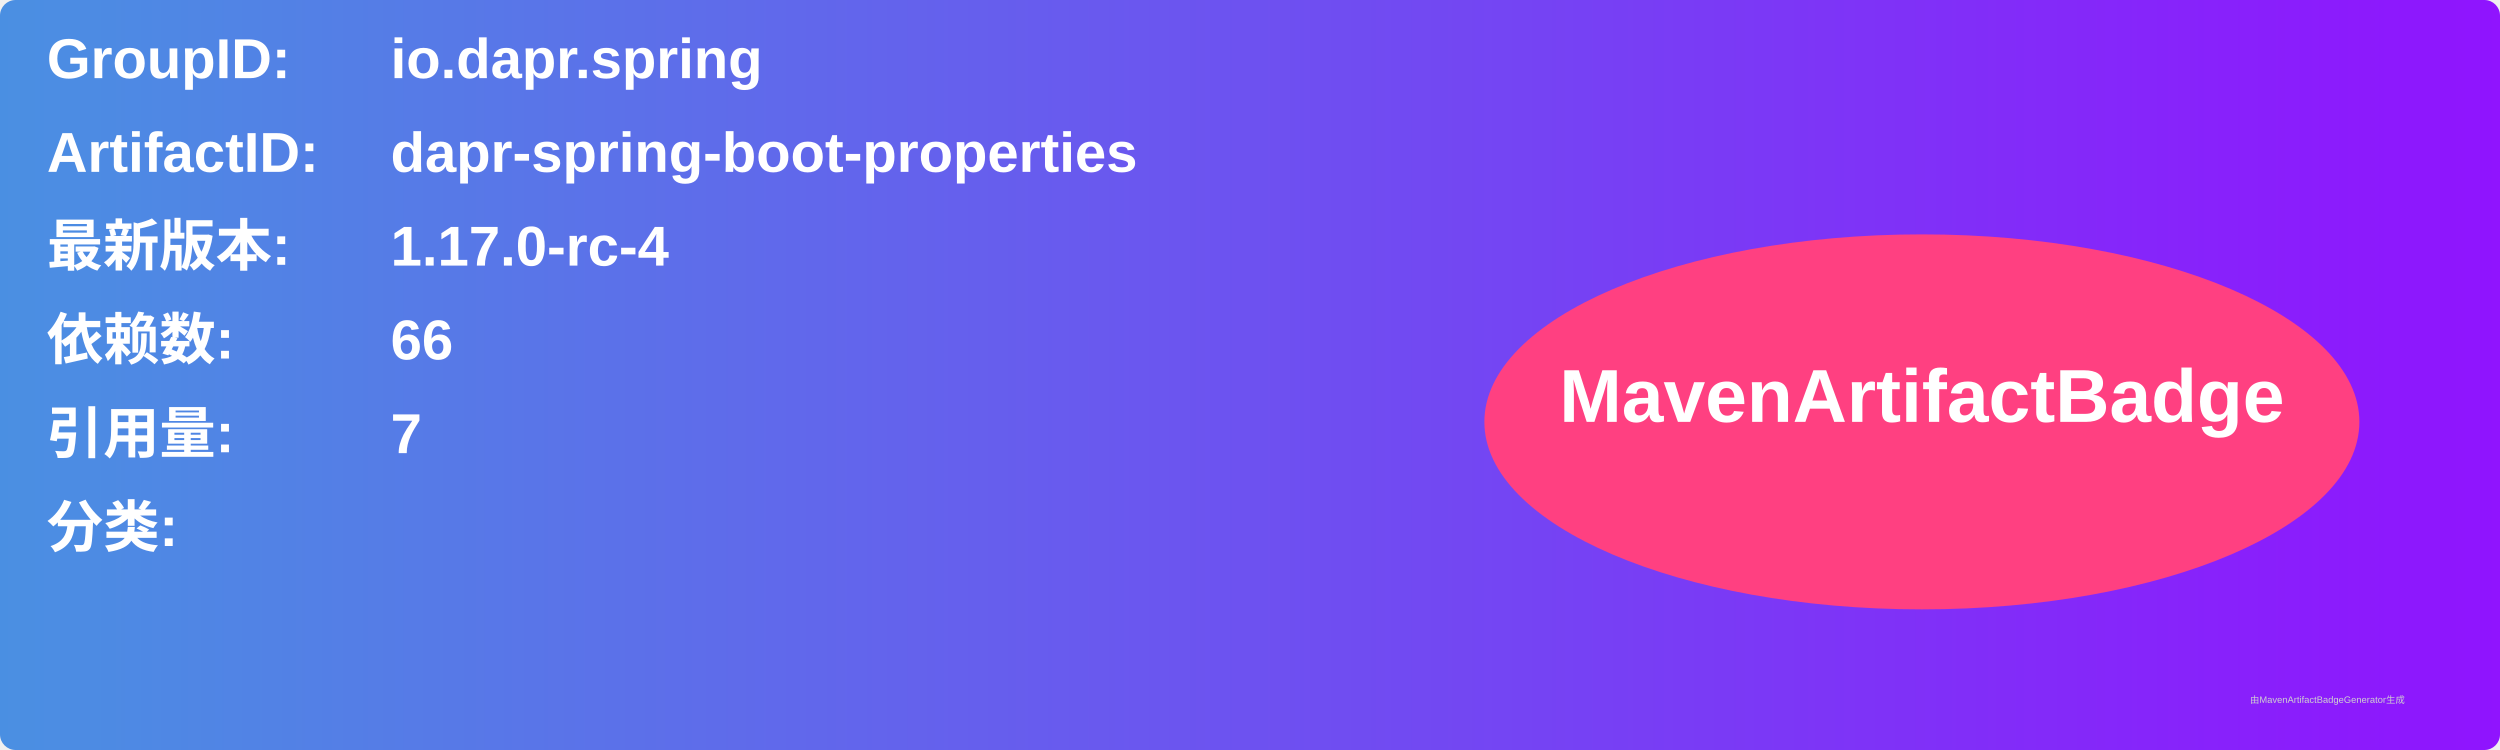
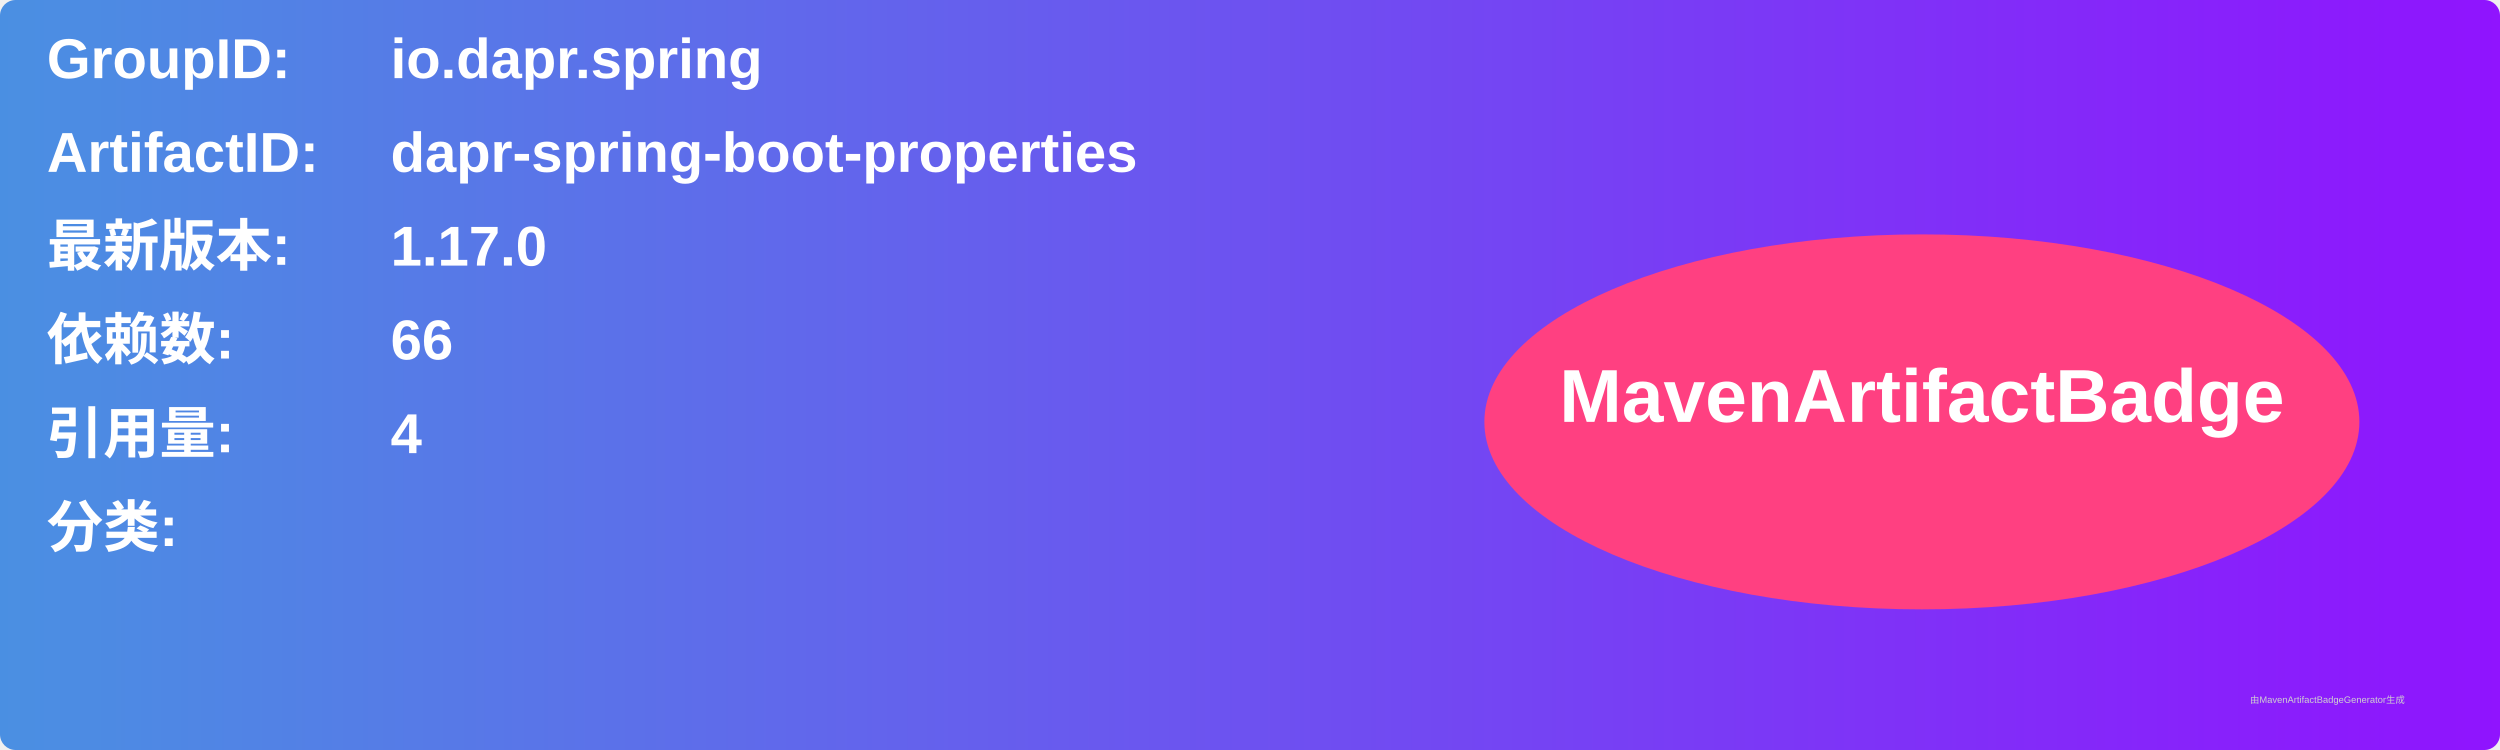
<svg xmlns="http://www.w3.org/2000/svg" width="800" height="240" viewBox="0 0 800 240">
  <linearGradient id="grad" x1="0%" y1="0%" x2="100%" y2="0%">
    <stop offset="0%" stop-color="#4a90e2" />
    <stop offset="100%" stop-color="#9013fe" />
  </linearGradient>
  <rect width="100%" height="100%" rx="5" ry="5" fill="url(#grad)" />
  <g transform="translate(15, 15)">
    <text x="0" y="10" font-family="Arial" font-size="18" fill="white" font-weight="bold" width="260">GroupID:</text>
    <text x="110" y="10" font-family="Arial" font-size="18" fill="white" font-weight="bold" width="460">io.dapr.spring</text>
    <text x="0" y="40" font-family="Arial" font-size="18" fill="white" font-weight="bold" width="260">ArtifactID:</text>
    <text x="110" y="40" font-family="Arial" font-size="18" fill="white" font-weight="bold" width="460">dapr-spring-boot-properties</text>
    <text x="0" y="70" font-family="Arial" font-size="18" fill="white" font-weight="bold">最新版本:</text>
    <text x="110" y="70" font-family="Arial" font-size="18" fill="white" font-weight="bold">
-       <tspan font-weight="bold">1.17.0-rc-4</tspan>
+       <tspan font-weight="bold">1.17.0</tspan>
    </text>
    <text x="0" y="100" font-family="Arial" font-size="18" fill="white" font-weight="bold">依赖数: </text>
    <text x="110" y="100" font-family="Arial" font-size="18" fill="white">
      <tspan font-weight="bold">66</tspan>
    </text>
    <text x="0" y="130" font-family="Arial" font-size="18" fill="white" font-weight="bold">引用量: </text>
    <text x="110" y="130" font-family="Arial" font-size="18" fill="white">
-       <tspan font-weight="bold">7</tspan>
+       <tspan font-weight="bold">4</tspan>
    </text>
    <text x="0" y="160" font-family="Arial" font-size="18" fill="white" font-weight="bold">分类:</text>
    <text x="10" y="190" font-family="Arial" font-size="10" fill="white">
      <tspan font-weight="bold" />
    </text>
    <ellipse cx="600" cy="120" rx="140" ry="60" fill="#ff4081" />
    <text x="600" y="120" text-anchor="middle" font-family="Arial" font-size="24" fill="white" font-weight="bold">MavenArtifactBadge</text>
  </g>
  <text x="720" y="225" font-family="Arial" font-size="3" fill="#d0d0d0">由MavenArtifactBadgeGenerator生成</text>
</svg>
